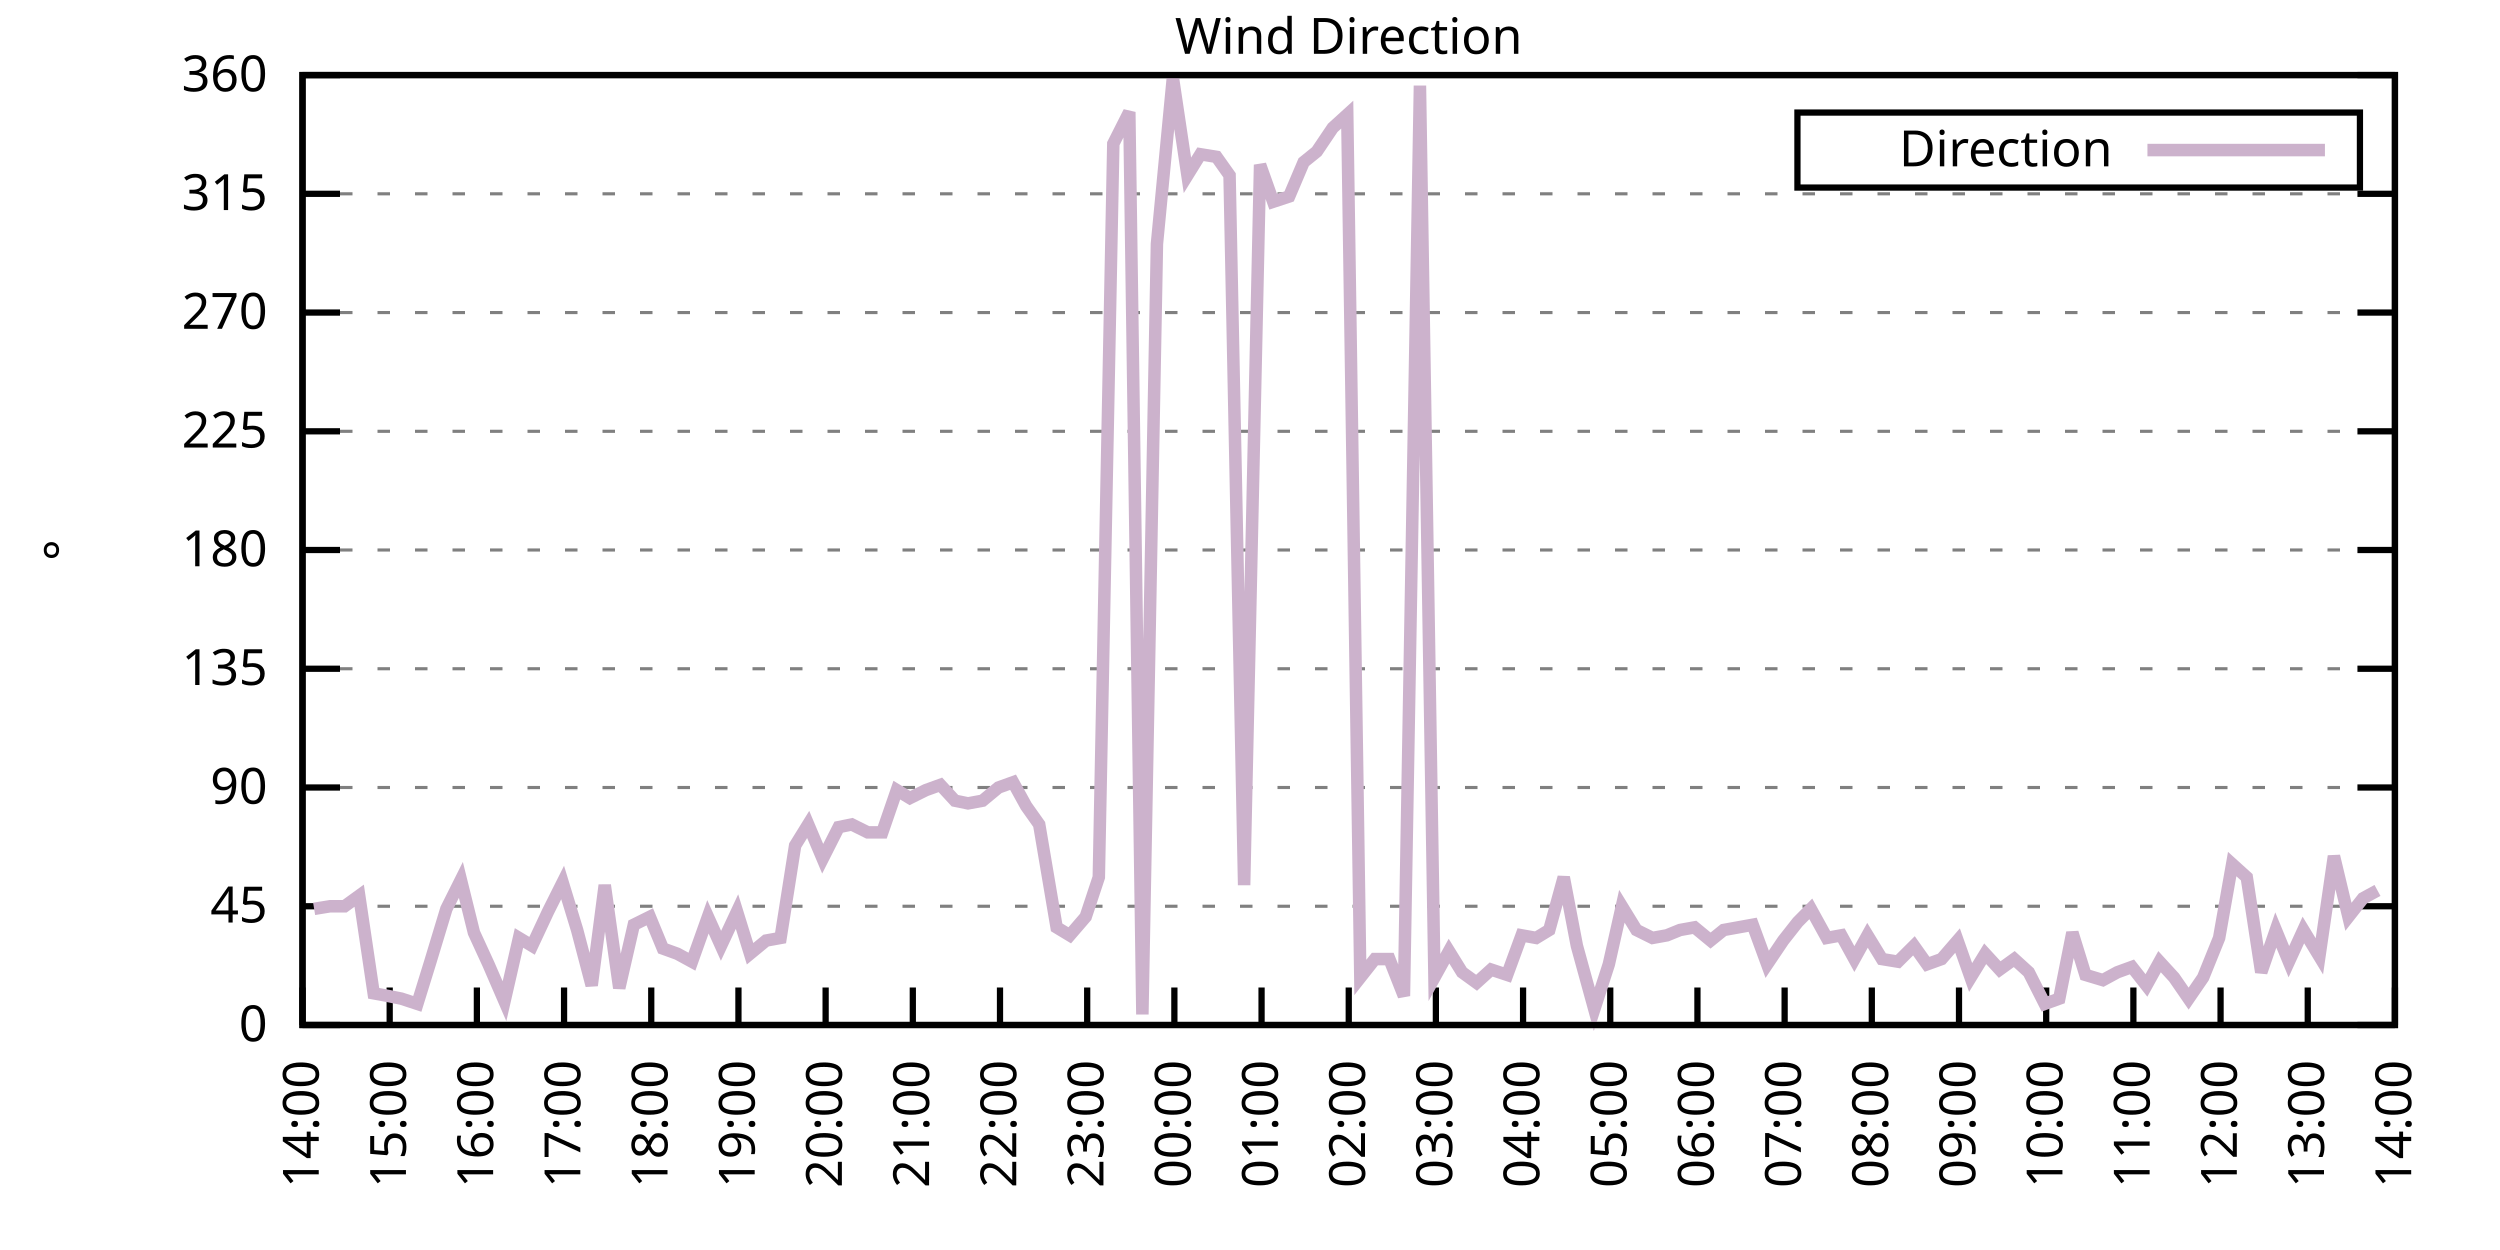
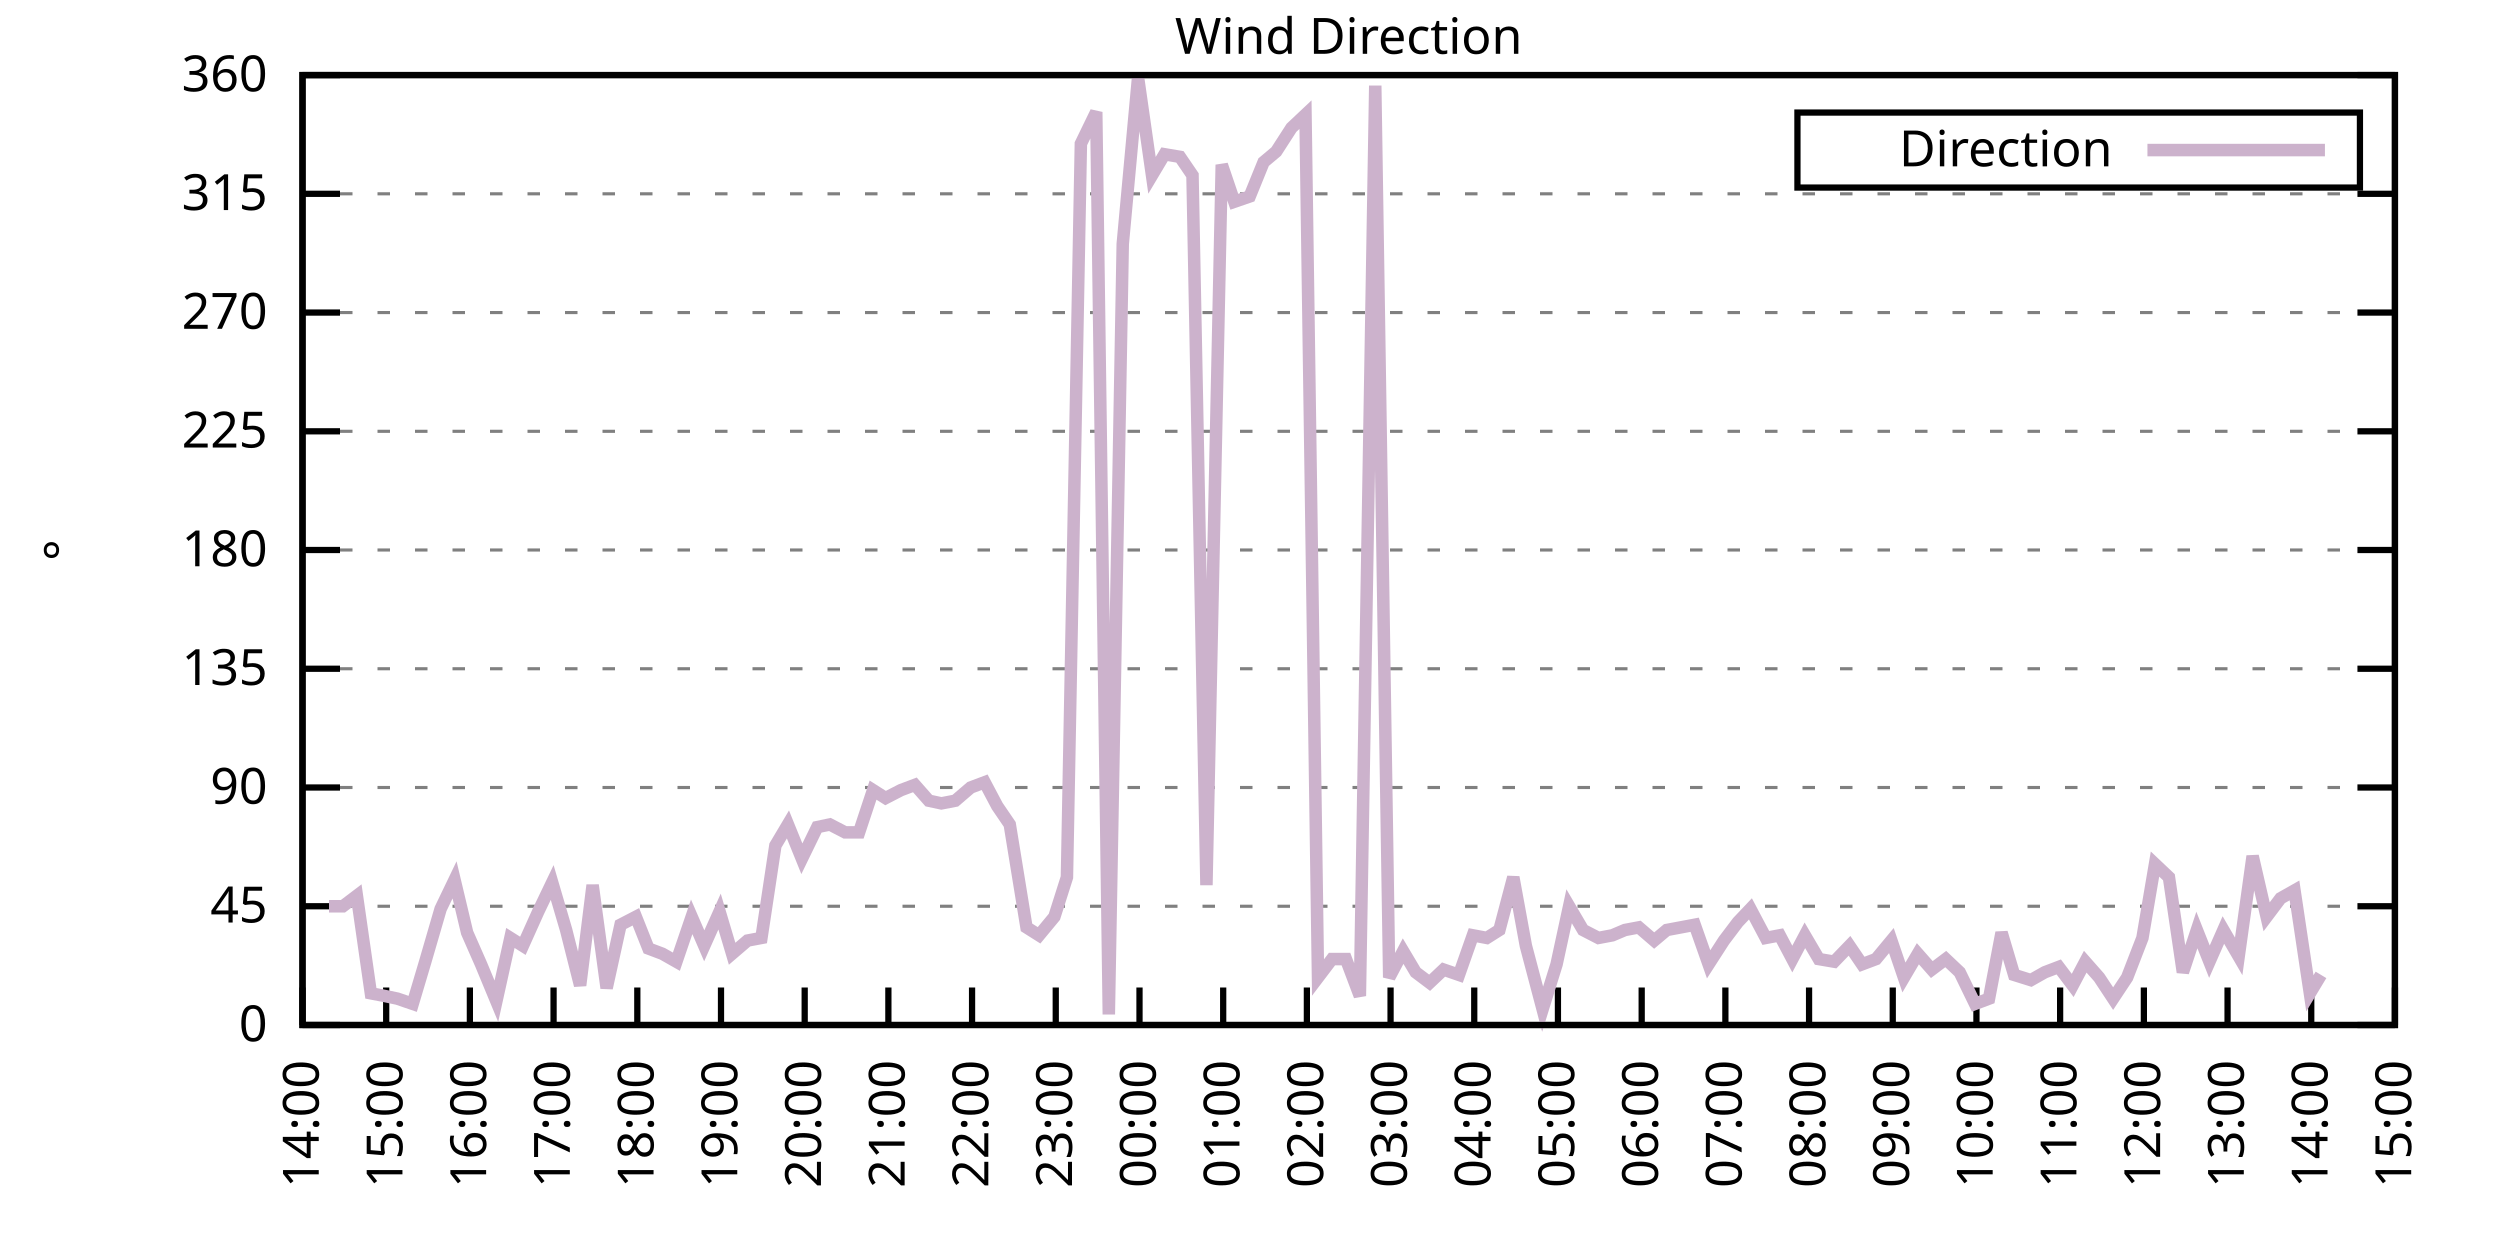
<svg xmlns="http://www.w3.org/2000/svg" xmlns:xlink="http://www.w3.org/1999/xlink" width="400" height="200" viewBox="0 0 400 200">
  <g id="gnuplot_canvas">
    <rect x="0" y="0" width="400" height="200" fill="none" />
    <defs>
      <circle id="gpDot" r="0.5" stroke-width="0.5" stroke="currentColor" />
      <path id="gpPt0" stroke-width="0.333" stroke="currentColor" d="M-1,0 h2 M0,-1 v2" />
      <path id="gpPt1" stroke-width="0.333" stroke="currentColor" d="M-1,-1 L1,1 M1,-1 L-1,1" />
      <path id="gpPt2" stroke-width="0.333" stroke="currentColor" d="M-1,0 L1,0 M0,-1 L0,1 M-1,-1 L1,1 M-1,1 L1,-1" />
      <rect id="gpPt3" stroke-width="0.333" stroke="currentColor" x="-1" y="-1" width="2" height="2" />
      <rect id="gpPt4" stroke-width="0.333" stroke="currentColor" fill="currentColor" x="-1" y="-1" width="2" height="2" />
      <circle id="gpPt5" stroke-width="0.333" stroke="currentColor" cx="0" cy="0" r="1" />
      <use xlink:href="#gpPt5" id="gpPt6" fill="currentColor" stroke="none" />
      <path id="gpPt7" stroke-width="0.333" stroke="currentColor" d="M0,-1.33 L-1.33,0.67 L1.33,0.67 z" />
      <use xlink:href="#gpPt7" id="gpPt8" fill="currentColor" stroke="none" />
      <use xlink:href="#gpPt7" id="gpPt9" stroke="currentColor" transform="rotate(180)" />
      <use xlink:href="#gpPt9" id="gpPt10" fill="currentColor" stroke="none" />
      <use xlink:href="#gpPt3" id="gpPt11" stroke="currentColor" transform="rotate(45)" />
      <use xlink:href="#gpPt11" id="gpPt12" fill="currentColor" stroke="none" />
      <path id="gpPt13" stroke-width="0.333" stroke="currentColor" d="M0,1.330 L1.265,0.411 L0.782,-1.067 L-0.782,-1.076 L-1.265,0.411 z" />
      <use xlink:href="#gpPt13" id="gpPt14" fill="currentColor" stroke="none" />
      <filter id="textbox" filterUnits="objectBoundingBox" x="0" y="0" height="1" width="1">
        <feFlood flood-color="white" flood-opacity="1" result="bgnd" />
        <feComposite in="SourceGraphic" in2="bgnd" operator="atop" />
      </filter>
      <filter id="greybox" filterUnits="objectBoundingBox" x="0" y="0" height="1" width="1">
        <feFlood flood-color="lightgrey" flood-opacity="1" result="grey" />
        <feComposite in="SourceGraphic" in2="grey" operator="atop" />
      </filter>
    </defs>
    <g fill="none" color="white" stroke="currentColor" stroke-width="1.00" stroke-linecap="butt" stroke-linejoin="miter">
</g>
    <g fill="none" color="black" stroke="currentColor" stroke-width="1.00" stroke-linecap="butt" stroke-linejoin="miter">
      <g stroke="none" shape-rendering="crispEdges">
        <polygon fill="rgb(255, 255, 255)" points="48.40,164.00 383.18,164.00 383.18,12.02 48.40,12.02 " />
      </g>
    </g>
    <g fill="none" color="black" stroke="currentColor" stroke-width="1.00" stroke-linecap="butt" stroke-linejoin="miter">
</g>
    <g fill="none" color="black" stroke="black" stroke-width="0.50" stroke-linecap="butt" stroke-linejoin="miter">
</g>
    <g fill="none" color="gray" stroke="currentColor" stroke-width="0.50" stroke-linecap="butt" stroke-linejoin="miter">
      <path stroke="gray" stroke-dasharray="2,4" class="gridline" d="M48.40,164.00 L383.19,164.00  " />
    </g>
    <g fill="none" color="gray" stroke="gray" stroke-width="1.00" stroke-linecap="butt" stroke-linejoin="miter">
</g>
    <g fill="none" color="black" stroke="currentColor" stroke-width="1.00" stroke-linecap="butt" stroke-linejoin="miter">
      <path stroke="black" d="M48.40,164.00 L54.40,164.00 M383.19,164.00 L377.19,164.00  " />
      <g transform="translate(42.80,166.60)" stroke="none" fill="black" font-family="Sans" font-size="8.00" text-anchor="end">
        <text>
          <tspan font-family="Sans"> 0</tspan>
        </text>
      </g>
    </g>
    <g fill="none" color="black" stroke="currentColor" stroke-width="1.00" stroke-linecap="butt" stroke-linejoin="miter">
</g>
    <g fill="none" color="black" stroke="black" stroke-width="0.50" stroke-linecap="butt" stroke-linejoin="miter">
</g>
    <g fill="none" color="gray" stroke="currentColor" stroke-width="0.50" stroke-linecap="butt" stroke-linejoin="miter">
      <path stroke="gray" stroke-dasharray="2,4" class="gridline" d="M48.40,145.00 L383.19,145.00  " />
    </g>
    <g fill="none" color="gray" stroke="gray" stroke-width="1.00" stroke-linecap="butt" stroke-linejoin="miter">
</g>
    <g fill="none" color="black" stroke="currentColor" stroke-width="1.00" stroke-linecap="butt" stroke-linejoin="miter">
      <path stroke="black" d="M48.40,145.00 L54.40,145.00 M383.19,145.00 L377.19,145.00  " />
      <g transform="translate(42.80,147.60)" stroke="none" fill="black" font-family="Sans" font-size="8.00" text-anchor="end">
        <text>
          <tspan font-family="Sans"> 45</tspan>
        </text>
      </g>
    </g>
    <g fill="none" color="black" stroke="currentColor" stroke-width="1.00" stroke-linecap="butt" stroke-linejoin="miter">
</g>
    <g fill="none" color="black" stroke="black" stroke-width="0.50" stroke-linecap="butt" stroke-linejoin="miter">
</g>
    <g fill="none" color="gray" stroke="currentColor" stroke-width="0.50" stroke-linecap="butt" stroke-linejoin="miter">
      <path stroke="gray" stroke-dasharray="2,4" class="gridline" d="M48.40,126.00 L383.19,126.00  " />
    </g>
    <g fill="none" color="gray" stroke="gray" stroke-width="1.00" stroke-linecap="butt" stroke-linejoin="miter">
</g>
    <g fill="none" color="black" stroke="currentColor" stroke-width="1.00" stroke-linecap="butt" stroke-linejoin="miter">
      <path stroke="black" d="M48.40,126.00 L54.40,126.00 M383.19,126.00 L377.19,126.00  " />
      <g transform="translate(42.80,128.60)" stroke="none" fill="black" font-family="Sans" font-size="8.00" text-anchor="end">
        <text>
          <tspan font-family="Sans"> 90</tspan>
        </text>
      </g>
    </g>
    <g fill="none" color="black" stroke="currentColor" stroke-width="1.00" stroke-linecap="butt" stroke-linejoin="miter">
</g>
    <g fill="none" color="black" stroke="black" stroke-width="0.50" stroke-linecap="butt" stroke-linejoin="miter">
</g>
    <g fill="none" color="gray" stroke="currentColor" stroke-width="0.50" stroke-linecap="butt" stroke-linejoin="miter">
      <path stroke="gray" stroke-dasharray="2,4" class="gridline" d="M48.40,107.00 L383.19,107.00  " />
    </g>
    <g fill="none" color="gray" stroke="gray" stroke-width="1.00" stroke-linecap="butt" stroke-linejoin="miter">
</g>
    <g fill="none" color="black" stroke="currentColor" stroke-width="1.00" stroke-linecap="butt" stroke-linejoin="miter">
      <path stroke="black" d="M48.40,107.00 L54.40,107.00 M383.19,107.00 L377.19,107.00  " />
      <g transform="translate(42.80,109.60)" stroke="none" fill="black" font-family="Sans" font-size="8.00" text-anchor="end">
        <text>
          <tspan font-family="Sans"> 135</tspan>
        </text>
      </g>
    </g>
    <g fill="none" color="black" stroke="currentColor" stroke-width="1.00" stroke-linecap="butt" stroke-linejoin="miter">
</g>
    <g fill="none" color="black" stroke="black" stroke-width="0.50" stroke-linecap="butt" stroke-linejoin="miter">
</g>
    <g fill="none" color="gray" stroke="currentColor" stroke-width="0.50" stroke-linecap="butt" stroke-linejoin="miter">
      <path stroke="gray" stroke-dasharray="2,4" class="gridline" d="M48.40,88.00 L383.19,88.00  " />
    </g>
    <g fill="none" color="gray" stroke="gray" stroke-width="1.00" stroke-linecap="butt" stroke-linejoin="miter">
</g>
    <g fill="none" color="black" stroke="currentColor" stroke-width="1.00" stroke-linecap="butt" stroke-linejoin="miter">
      <path stroke="black" d="M48.40,88.00 L54.40,88.00 M383.19,88.00 L377.19,88.00  " />
      <g transform="translate(42.80,90.60)" stroke="none" fill="black" font-family="Sans" font-size="8.00" text-anchor="end">
        <text>
          <tspan font-family="Sans"> 180</tspan>
        </text>
      </g>
    </g>
    <g fill="none" color="black" stroke="currentColor" stroke-width="1.00" stroke-linecap="butt" stroke-linejoin="miter">
</g>
    <g fill="none" color="black" stroke="black" stroke-width="0.50" stroke-linecap="butt" stroke-linejoin="miter">
</g>
    <g fill="none" color="gray" stroke="currentColor" stroke-width="0.50" stroke-linecap="butt" stroke-linejoin="miter">
      <path stroke="gray" stroke-dasharray="2,4" class="gridline" d="M48.40,69.01 L383.19,69.01  " />
    </g>
    <g fill="none" color="gray" stroke="gray" stroke-width="1.00" stroke-linecap="butt" stroke-linejoin="miter">
</g>
    <g fill="none" color="black" stroke="currentColor" stroke-width="1.00" stroke-linecap="butt" stroke-linejoin="miter">
      <path stroke="black" d="M48.40,69.01 L54.40,69.01 M383.19,69.01 L377.19,69.01  " />
      <g transform="translate(42.80,71.61)" stroke="none" fill="black" font-family="Sans" font-size="8.00" text-anchor="end">
        <text>
          <tspan font-family="Sans"> 225</tspan>
        </text>
      </g>
    </g>
    <g fill="none" color="black" stroke="currentColor" stroke-width="1.00" stroke-linecap="butt" stroke-linejoin="miter">
</g>
    <g fill="none" color="black" stroke="black" stroke-width="0.50" stroke-linecap="butt" stroke-linejoin="miter">
</g>
    <g fill="none" color="gray" stroke="currentColor" stroke-width="0.50" stroke-linecap="butt" stroke-linejoin="miter">
      <path stroke="gray" stroke-dasharray="2,4" class="gridline" d="M48.40,50.01 L383.19,50.01  " />
    </g>
    <g fill="none" color="gray" stroke="gray" stroke-width="1.00" stroke-linecap="butt" stroke-linejoin="miter">
</g>
    <g fill="none" color="black" stroke="currentColor" stroke-width="1.00" stroke-linecap="butt" stroke-linejoin="miter">
      <path stroke="black" d="M48.40,50.01 L54.40,50.01 M383.19,50.01 L377.19,50.01  " />
      <g transform="translate(42.80,52.61)" stroke="none" fill="black" font-family="Sans" font-size="8.00" text-anchor="end">
        <text>
          <tspan font-family="Sans"> 270</tspan>
        </text>
      </g>
    </g>
    <g fill="none" color="black" stroke="currentColor" stroke-width="1.00" stroke-linecap="butt" stroke-linejoin="miter">
</g>
    <g fill="none" color="black" stroke="black" stroke-width="0.50" stroke-linecap="butt" stroke-linejoin="miter">
</g>
    <g fill="none" color="gray" stroke="currentColor" stroke-width="0.50" stroke-linecap="butt" stroke-linejoin="miter">
      <path stroke="gray" stroke-dasharray="2,4" class="gridline" d="M48.40,31.01 L383.19,31.01  " />
    </g>
    <g fill="none" color="gray" stroke="gray" stroke-width="1.00" stroke-linecap="butt" stroke-linejoin="miter">
</g>
    <g fill="none" color="black" stroke="currentColor" stroke-width="1.00" stroke-linecap="butt" stroke-linejoin="miter">
      <path stroke="black" d="M48.40,31.01 L54.40,31.01 M383.19,31.01 L377.19,31.01  " />
      <g transform="translate(42.80,33.61)" stroke="none" fill="black" font-family="Sans" font-size="8.00" text-anchor="end">
        <text>
          <tspan font-family="Sans"> 315</tspan>
        </text>
      </g>
    </g>
    <g fill="none" color="black" stroke="currentColor" stroke-width="1.00" stroke-linecap="butt" stroke-linejoin="miter">
</g>
    <g fill="none" color="black" stroke="black" stroke-width="0.50" stroke-linecap="butt" stroke-linejoin="miter">
</g>
    <g fill="none" color="gray" stroke="currentColor" stroke-width="0.50" stroke-linecap="butt" stroke-linejoin="miter">
      <path stroke="gray" stroke-dasharray="2,4" class="gridline" d="M48.40,12.01 L383.19,12.01  " />
    </g>
    <g fill="none" color="gray" stroke="gray" stroke-width="1.00" stroke-linecap="butt" stroke-linejoin="miter">
</g>
    <g fill="none" color="black" stroke="currentColor" stroke-width="1.00" stroke-linecap="butt" stroke-linejoin="miter">
      <path stroke="black" d="M48.40,12.01 L54.40,12.01 M383.19,12.01 L377.19,12.01  " />
      <g transform="translate(42.80,14.61)" stroke="none" fill="black" font-family="Sans" font-size="8.00" text-anchor="end">
        <text>
          <tspan font-family="Sans"> 360</tspan>
        </text>
      </g>
    </g>
    <g fill="none" color="black" stroke="currentColor" stroke-width="1.00" stroke-linecap="butt" stroke-linejoin="miter">
      <path stroke="black" d="M48.40,164.00 L48.40,158.00  " />
      <g transform="translate(51.00,169.60) rotate(270.00)" stroke="none" fill="black" font-family="Sans" font-size="8.00" text-anchor="end">
        <text>
          <tspan font-family="Sans">14:00</tspan>
        </text>
      </g>
    </g>
    <g fill="none" color="black" stroke="currentColor" stroke-width="1.00" stroke-linecap="butt" stroke-linejoin="miter">
-       <path stroke="black" d="M62.35,164.00 L62.35,158.00  " />
-       <g transform="translate(64.95,169.60) rotate(270.00)" stroke="none" fill="black" font-family="Sans" font-size="8.00" text-anchor="end">
+       <path stroke="black" d="M61.79,164.00 L61.79,158.00  " />
+       <g transform="translate(64.39,169.60) rotate(270.00)" stroke="none" fill="black" font-family="Sans" font-size="8.00" text-anchor="end">
        <text>
          <tspan font-family="Sans">15:00</tspan>
        </text>
      </g>
    </g>
    <g fill="none" color="black" stroke="currentColor" stroke-width="1.00" stroke-linecap="butt" stroke-linejoin="miter">
-       <path stroke="black" d="M76.30,164.00 L76.30,158.00  " />
-       <g transform="translate(78.90,169.60) rotate(270.00)" stroke="none" fill="black" font-family="Sans" font-size="8.00" text-anchor="end">
+       <path stroke="black" d="M75.18,164.00 L75.18,158.00  " />
+       <g transform="translate(77.78,169.60) rotate(270.00)" stroke="none" fill="black" font-family="Sans" font-size="8.00" text-anchor="end">
        <text>
          <tspan font-family="Sans">16:00</tspan>
        </text>
      </g>
    </g>
    <g fill="none" color="black" stroke="currentColor" stroke-width="1.00" stroke-linecap="butt" stroke-linejoin="miter">
-       <path stroke="black" d="M90.25,164.00 L90.25,158.00  " />
-       <g transform="translate(92.85,169.60) rotate(270.00)" stroke="none" fill="black" font-family="Sans" font-size="8.00" text-anchor="end">
+       <path stroke="black" d="M88.57,164.00 L88.57,158.00  " />
+       <g transform="translate(91.17,169.60) rotate(270.00)" stroke="none" fill="black" font-family="Sans" font-size="8.00" text-anchor="end">
        <text>
          <tspan font-family="Sans">17:00</tspan>
        </text>
      </g>
    </g>
    <g fill="none" color="black" stroke="currentColor" stroke-width="1.00" stroke-linecap="butt" stroke-linejoin="miter">
-       <path stroke="black" d="M104.20,164.00 L104.20,158.00  " />
-       <g transform="translate(106.80,169.60) rotate(270.00)" stroke="none" fill="black" font-family="Sans" font-size="8.00" text-anchor="end">
+       <path stroke="black" d="M101.97,164.00 L101.97,158.00  " />
+       <g transform="translate(104.57,169.60) rotate(270.00)" stroke="none" fill="black" font-family="Sans" font-size="8.00" text-anchor="end">
        <text>
          <tspan font-family="Sans">18:00</tspan>
        </text>
      </g>
    </g>
    <g fill="none" color="black" stroke="currentColor" stroke-width="1.00" stroke-linecap="butt" stroke-linejoin="miter">
-       <path stroke="black" d="M118.15,164.00 L118.15,158.00  " />
-       <g transform="translate(120.75,169.60) rotate(270.00)" stroke="none" fill="black" font-family="Sans" font-size="8.00" text-anchor="end">
+       <path stroke="black" d="M115.36,164.00 L115.36,158.00  " />
+       <g transform="translate(117.96,169.60) rotate(270.00)" stroke="none" fill="black" font-family="Sans" font-size="8.00" text-anchor="end">
        <text>
          <tspan font-family="Sans">19:00</tspan>
        </text>
      </g>
    </g>
    <g fill="none" color="black" stroke="currentColor" stroke-width="1.00" stroke-linecap="butt" stroke-linejoin="miter">
-       <path stroke="black" d="M132.10,164.00 L132.10,158.00  " />
-       <g transform="translate(134.70,169.60) rotate(270.00)" stroke="none" fill="black" font-family="Sans" font-size="8.00" text-anchor="end">
+       <path stroke="black" d="M128.75,164.00 L128.75,158.00  " />
+       <g transform="translate(131.35,169.60) rotate(270.00)" stroke="none" fill="black" font-family="Sans" font-size="8.00" text-anchor="end">
        <text>
          <tspan font-family="Sans">20:00</tspan>
        </text>
      </g>
    </g>
    <g fill="none" color="black" stroke="currentColor" stroke-width="1.00" stroke-linecap="butt" stroke-linejoin="miter">
-       <path stroke="black" d="M146.05,164.00 L146.05,158.00  " />
-       <g transform="translate(148.65,169.60) rotate(270.00)" stroke="none" fill="black" font-family="Sans" font-size="8.00" text-anchor="end">
+       <path stroke="black" d="M142.14,164.00 L142.14,158.00  " />
+       <g transform="translate(144.74,169.60) rotate(270.00)" stroke="none" fill="black" font-family="Sans" font-size="8.00" text-anchor="end">
        <text>
          <tspan font-family="Sans">21:00</tspan>
        </text>
      </g>
    </g>
    <g fill="none" color="black" stroke="currentColor" stroke-width="1.00" stroke-linecap="butt" stroke-linejoin="miter">
-       <path stroke="black" d="M160.00,164.00 L160.00,158.00  " />
-       <g transform="translate(162.60,169.60) rotate(270.00)" stroke="none" fill="black" font-family="Sans" font-size="8.00" text-anchor="end">
+       <path stroke="black" d="M155.53,164.00 L155.53,158.00  " />
+       <g transform="translate(158.13,169.60) rotate(270.00)" stroke="none" fill="black" font-family="Sans" font-size="8.00" text-anchor="end">
        <text>
          <tspan font-family="Sans">22:00</tspan>
        </text>
      </g>
    </g>
    <g fill="none" color="black" stroke="currentColor" stroke-width="1.00" stroke-linecap="butt" stroke-linejoin="miter">
-       <path stroke="black" d="M173.95,164.00 L173.95,158.00  " />
-       <g transform="translate(176.55,169.60) rotate(270.00)" stroke="none" fill="black" font-family="Sans" font-size="8.00" text-anchor="end">
+       <path stroke="black" d="M168.92,164.00 L168.92,158.00  " />
+       <g transform="translate(171.52,169.60) rotate(270.00)" stroke="none" fill="black" font-family="Sans" font-size="8.00" text-anchor="end">
        <text>
          <tspan font-family="Sans">23:00</tspan>
        </text>
      </g>
    </g>
    <g fill="none" color="black" stroke="currentColor" stroke-width="1.00" stroke-linecap="butt" stroke-linejoin="miter">
-       <path stroke="black" d="M187.90,164.00 L187.90,158.00  " />
-       <g transform="translate(190.50,169.60) rotate(270.00)" stroke="none" fill="black" font-family="Sans" font-size="8.00" text-anchor="end">
+       <path stroke="black" d="M182.32,164.00 L182.32,158.00  " />
+       <g transform="translate(184.92,169.60) rotate(270.00)" stroke="none" fill="black" font-family="Sans" font-size="8.00" text-anchor="end">
        <text>
          <tspan font-family="Sans">00:00</tspan>
        </text>
      </g>
    </g>
    <g fill="none" color="black" stroke="currentColor" stroke-width="1.00" stroke-linecap="butt" stroke-linejoin="miter">
-       <path stroke="black" d="M201.85,164.00 L201.85,158.00  " />
-       <g transform="translate(204.45,169.60) rotate(270.00)" stroke="none" fill="black" font-family="Sans" font-size="8.00" text-anchor="end">
+       <path stroke="black" d="M195.71,164.00 L195.71,158.00  " />
+       <g transform="translate(198.31,169.60) rotate(270.00)" stroke="none" fill="black" font-family="Sans" font-size="8.00" text-anchor="end">
        <text>
          <tspan font-family="Sans">01:00</tspan>
        </text>
      </g>
    </g>
    <g fill="none" color="black" stroke="currentColor" stroke-width="1.00" stroke-linecap="butt" stroke-linejoin="miter">
-       <path stroke="black" d="M215.80,164.00 L215.80,158.00  " />
-       <g transform="translate(218.40,169.60) rotate(270.00)" stroke="none" fill="black" font-family="Sans" font-size="8.00" text-anchor="end">
+       <path stroke="black" d="M209.10,164.00 L209.10,158.00  " />
+       <g transform="translate(211.70,169.60) rotate(270.00)" stroke="none" fill="black" font-family="Sans" font-size="8.00" text-anchor="end">
        <text>
          <tspan font-family="Sans">02:00</tspan>
        </text>
      </g>
    </g>
    <g fill="none" color="black" stroke="currentColor" stroke-width="1.00" stroke-linecap="butt" stroke-linejoin="miter">
-       <path stroke="black" d="M229.74,164.00 L229.74,158.00  " />
-       <g transform="translate(232.34,169.60) rotate(270.00)" stroke="none" fill="black" font-family="Sans" font-size="8.00" text-anchor="end">
+       <path stroke="black" d="M222.49,164.00 L222.49,158.00  " />
+       <g transform="translate(225.09,169.60) rotate(270.00)" stroke="none" fill="black" font-family="Sans" font-size="8.00" text-anchor="end">
        <text>
          <tspan font-family="Sans">03:00</tspan>
        </text>
      </g>
    </g>
    <g fill="none" color="black" stroke="currentColor" stroke-width="1.00" stroke-linecap="butt" stroke-linejoin="miter">
-       <path stroke="black" d="M243.69,164.00 L243.69,158.00  " />
-       <g transform="translate(246.29,169.60) rotate(270.00)" stroke="none" fill="black" font-family="Sans" font-size="8.00" text-anchor="end">
+       <path stroke="black" d="M235.88,164.00 L235.88,158.00  " />
+       <g transform="translate(238.48,169.60) rotate(270.00)" stroke="none" fill="black" font-family="Sans" font-size="8.00" text-anchor="end">
        <text>
          <tspan font-family="Sans">04:00</tspan>
        </text>
      </g>
    </g>
    <g fill="none" color="black" stroke="currentColor" stroke-width="1.00" stroke-linecap="butt" stroke-linejoin="miter">
-       <path stroke="black" d="M257.64,164.00 L257.64,158.00  " />
-       <g transform="translate(260.24,169.60) rotate(270.00)" stroke="none" fill="black" font-family="Sans" font-size="8.00" text-anchor="end">
+       <path stroke="black" d="M249.27,164.00 L249.27,158.00  " />
+       <g transform="translate(251.87,169.60) rotate(270.00)" stroke="none" fill="black" font-family="Sans" font-size="8.00" text-anchor="end">
        <text>
          <tspan font-family="Sans">05:00</tspan>
        </text>
      </g>
    </g>
    <g fill="none" color="black" stroke="currentColor" stroke-width="1.00" stroke-linecap="butt" stroke-linejoin="miter">
-       <path stroke="black" d="M271.59,164.00 L271.59,158.00  " />
-       <g transform="translate(274.19,169.60) rotate(270.00)" stroke="none" fill="black" font-family="Sans" font-size="8.00" text-anchor="end">
+       <path stroke="black" d="M262.67,164.00 L262.67,158.00  " />
+       <g transform="translate(265.27,169.60) rotate(270.00)" stroke="none" fill="black" font-family="Sans" font-size="8.00" text-anchor="end">
        <text>
          <tspan font-family="Sans">06:00</tspan>
        </text>
      </g>
    </g>
    <g fill="none" color="black" stroke="currentColor" stroke-width="1.00" stroke-linecap="butt" stroke-linejoin="miter">
-       <path stroke="black" d="M285.54,164.00 L285.54,158.00  " />
-       <g transform="translate(288.14,169.60) rotate(270.00)" stroke="none" fill="black" font-family="Sans" font-size="8.00" text-anchor="end">
+       <path stroke="black" d="M276.06,164.00 L276.06,158.00  " />
+       <g transform="translate(278.66,169.60) rotate(270.00)" stroke="none" fill="black" font-family="Sans" font-size="8.00" text-anchor="end">
        <text>
          <tspan font-family="Sans">07:00</tspan>
        </text>
      </g>
    </g>
    <g fill="none" color="black" stroke="currentColor" stroke-width="1.00" stroke-linecap="butt" stroke-linejoin="miter">
-       <path stroke="black" d="M299.49,164.00 L299.49,158.00  " />
-       <g transform="translate(302.09,169.60) rotate(270.00)" stroke="none" fill="black" font-family="Sans" font-size="8.00" text-anchor="end">
+       <path stroke="black" d="M289.45,164.00 L289.45,158.00  " />
+       <g transform="translate(292.05,169.60) rotate(270.00)" stroke="none" fill="black" font-family="Sans" font-size="8.00" text-anchor="end">
        <text>
          <tspan font-family="Sans">08:00</tspan>
        </text>
      </g>
    </g>
    <g fill="none" color="black" stroke="currentColor" stroke-width="1.00" stroke-linecap="butt" stroke-linejoin="miter">
-       <path stroke="black" d="M313.44,164.00 L313.44,158.00  " />
-       <g transform="translate(316.04,169.60) rotate(270.00)" stroke="none" fill="black" font-family="Sans" font-size="8.00" text-anchor="end">
+       <path stroke="black" d="M302.84,164.00 L302.84,158.00  " />
+       <g transform="translate(305.44,169.60) rotate(270.00)" stroke="none" fill="black" font-family="Sans" font-size="8.00" text-anchor="end">
        <text>
          <tspan font-family="Sans">09:00</tspan>
        </text>
      </g>
    </g>
    <g fill="none" color="black" stroke="currentColor" stroke-width="1.00" stroke-linecap="butt" stroke-linejoin="miter">
-       <path stroke="black" d="M327.39,164.00 L327.39,158.00  " />
-       <g transform="translate(329.99,169.60) rotate(270.00)" stroke="none" fill="black" font-family="Sans" font-size="8.00" text-anchor="end">
+       <path stroke="black" d="M316.23,164.00 L316.23,158.00  " />
+       <g transform="translate(318.83,169.60) rotate(270.00)" stroke="none" fill="black" font-family="Sans" font-size="8.00" text-anchor="end">
        <text>
          <tspan font-family="Sans">10:00</tspan>
        </text>
      </g>
    </g>
    <g fill="none" color="black" stroke="currentColor" stroke-width="1.00" stroke-linecap="butt" stroke-linejoin="miter">
-       <path stroke="black" d="M341.34,164.00 L341.34,158.00  " />
-       <g transform="translate(343.94,169.60) rotate(270.00)" stroke="none" fill="black" font-family="Sans" font-size="8.00" text-anchor="end">
+       <path stroke="black" d="M329.62,164.00 L329.62,158.00  " />
+       <g transform="translate(332.22,169.60) rotate(270.00)" stroke="none" fill="black" font-family="Sans" font-size="8.00" text-anchor="end">
        <text>
          <tspan font-family="Sans">11:00</tspan>
        </text>
      </g>
    </g>
    <g fill="none" color="black" stroke="currentColor" stroke-width="1.00" stroke-linecap="butt" stroke-linejoin="miter">
-       <path stroke="black" d="M355.29,164.00 L355.29,158.00  " />
-       <g transform="translate(357.89,169.60) rotate(270.00)" stroke="none" fill="black" font-family="Sans" font-size="8.00" text-anchor="end">
+       <path stroke="black" d="M343.02,164.00 L343.02,158.00  " />
+       <g transform="translate(345.62,169.60) rotate(270.00)" stroke="none" fill="black" font-family="Sans" font-size="8.00" text-anchor="end">
        <text>
          <tspan font-family="Sans">12:00</tspan>
        </text>
      </g>
    </g>
    <g fill="none" color="black" stroke="currentColor" stroke-width="1.00" stroke-linecap="butt" stroke-linejoin="miter">
-       <path stroke="black" d="M369.24,164.00 L369.24,158.00  " />
-       <g transform="translate(371.84,169.60) rotate(270.00)" stroke="none" fill="black" font-family="Sans" font-size="8.00" text-anchor="end">
+       <path stroke="black" d="M356.41,164.00 L356.41,158.00  " />
+       <g transform="translate(359.01,169.60) rotate(270.00)" stroke="none" fill="black" font-family="Sans" font-size="8.00" text-anchor="end">
        <text>
          <tspan font-family="Sans">13:00</tspan>
+         </text>
+       </g>
+     </g>
+     <g fill="none" color="black" stroke="currentColor" stroke-width="1.00" stroke-linecap="butt" stroke-linejoin="miter">
+       <path stroke="black" d="M369.80,164.00 L369.80,158.00  " />
+       <g transform="translate(372.40,169.60) rotate(270.00)" stroke="none" fill="black" font-family="Sans" font-size="8.00" text-anchor="end">
+         <text>
+           <tspan font-family="Sans">14:00</tspan>
        </text>
      </g>
    </g>
    <g fill="none" color="black" stroke="currentColor" stroke-width="1.00" stroke-linecap="butt" stroke-linejoin="miter">
      <path stroke="black" d="M383.19,164.00 L383.19,158.00  " />
      <g transform="translate(385.79,169.60) rotate(270.00)" stroke="none" fill="black" font-family="Sans" font-size="8.00" text-anchor="end">
        <text>
-           <tspan font-family="Sans">14:00</tspan>
+           <tspan font-family="Sans">15:00</tspan>
        </text>
      </g>
    </g>
    <g fill="none" color="black" stroke="currentColor" stroke-width="1.00" stroke-linecap="butt" stroke-linejoin="miter">
</g>
    <g fill="none" color="black" stroke="currentColor" stroke-width="1.00" stroke-linecap="butt" stroke-linejoin="miter">
      <path stroke="black" d="M48.40,12.01 L48.40,164.00 L383.19,164.00 L383.19,12.01 L48.40,12.01 Z  " />
    </g>
    <g fill="none" color="black" stroke="currentColor" stroke-width="1.00" stroke-linecap="butt" stroke-linejoin="miter">
</g>
    <g fill="none" color="black" stroke="currentColor" stroke-width="1.00" stroke-linecap="butt" stroke-linejoin="miter">
      <path stroke="black" d="M287.59,30.01 L287.59,18.01 L377.59,18.01 L377.59,30.01 L287.59,30.01 Z  " />
    </g>
    <g id="Wind_direction_plot_1">
      <g fill="none" color="white" stroke="black" stroke-width="2.00" stroke-linecap="butt" stroke-linejoin="miter">
</g>
      <g fill="none" color="black" stroke="currentColor" stroke-width="2.00" stroke-linecap="butt" stroke-linejoin="miter">
        <g transform="translate(337.99,26.61)" stroke="none" fill="black" font-family="Sans" font-size="8.00" text-anchor="end">
          <text>
            <tspan font-family="Sans">Direction</tspan>
          </text>
        </g>
      </g>
      <g fill="none" color="black" stroke="currentColor" stroke-width="2.00" stroke-linecap="butt" stroke-linejoin="miter">
-         <path stroke="rgb(204, 178, 204)" d="M343.59,24.01 L371.99,24.01 M50.26,145.42 L52.82,145.00 L55.14,145.00 L57.47,143.31 L59.79,158.93 L62.12,159.36   L64.21,159.78 L66.77,160.62 L68.86,153.87 L71.42,145.42 L73.74,140.78 L75.83,149.22 L78.16,154.29 L80.72,160.20   L83.04,150.07 L85.13,151.33 L87.69,145.85 L90.02,141.20 L92.34,148.80 L94.67,157.67 L96.76,141.62 L99.08,158.09   L101.41,147.96 L103.97,146.69 L106.06,151.76 L108.38,152.60 L110.71,153.87 L113.27,146.69 L115.36,151.33 L117.92,145.85   L120.01,152.60 L122.57,150.49 L124.89,150.07 L127.22,135.29 L129.31,131.91 L131.63,137.40 L134.19,132.34 L136.28,131.91   L138.84,133.18 L141.16,133.18 L143.49,126.42 L145.58,127.69 L148.14,126.42 L150.46,125.58 L152.79,128.11 L154.88,128.54   L157.21,128.11 L159.76,126.00 L162.09,125.16 L164.18,128.96 L166.27,131.91 L169.06,148.38 L171.16,149.65 L173.71,146.69   L175.81,140.36 L178.13,22.99 L180.69,17.92 L182.78,162.31 L185.11,39.03 L187.66,12.43 L189.99,28.05 L192.08,24.68   L194.64,25.10 L196.73,28.05 L199.06,141.62 L201.61,26.36 L203.71,32.28 L206.26,31.43 L208.59,25.94 L210.68,24.25   L213.24,20.45 L215.56,18.34 L217.65,156.40 L219.98,153.45 L222.30,153.45 L224.63,159.36 L227.19,13.70 L229.51,156.40   L231.84,152.18 L233.93,155.56 L236.25,157.24 L238.58,155.13 L241.14,155.98 L243.46,149.65 L245.79,150.07 L247.88,148.80   L250.20,140.36 L252.30,151.33 L255.09,161.47 L257.41,154.29 L259.50,145.00 L261.83,148.80 L264.39,150.07 L266.71,149.65   L268.80,148.80 L271.13,148.38 L273.69,150.49 L275.78,148.80 L278.10,148.38 L280.43,147.96 L282.75,154.29 L285.31,150.49   L287.64,147.53 L289.73,145.42 L292.29,150.07 L294.61,149.65 L296.70,153.45 L298.80,149.65 L301.12,153.45 L303.68,153.87   L306.23,151.33 L308.33,154.29 L310.65,153.45 L313.21,150.49 L315.30,156.40 L317.63,152.60 L319.95,155.13 L322.28,153.45   L324.60,155.56 L327.16,160.62 L329.48,159.78 L331.58,149.22 L333.67,155.98 L336.46,156.82 L338.78,155.56 L341.11,154.71   L343.43,157.67 L345.53,153.87 L347.85,156.40 L350.18,159.78 L352.50,156.40 L355.06,150.07 L357.15,138.25 L359.48,140.36   L361.80,155.56 L364.13,148.80 L366.22,153.87 L368.54,148.80 L371.10,153.02 L373.43,136.98 L375.75,146.69 L378.08,143.73   L380.40,142.47  " />
+         <path stroke="rgb(204, 178, 204)" d="M343.59,24.01 L371.99,24.01 M52.64,145.00 L54.87,145.00 L57.10,143.31 L59.34,158.93 L61.57,159.36 L63.58,159.78   L66.03,160.62 L68.04,153.87 L70.50,145.42 L72.73,140.78 L74.74,149.22 L76.97,154.29 L79.42,160.20 L81.66,150.07   L83.66,151.33 L86.12,145.85 L88.35,141.20 L90.58,148.80 L92.82,157.67 L94.82,141.62 L97.06,158.09 L99.29,147.96   L101.74,146.69 L103.75,151.76 L105.98,152.60 L108.22,153.87 L110.67,146.69 L112.68,151.33 L115.13,145.85 L117.14,152.60   L119.60,150.49 L121.83,150.07 L124.06,135.29 L126.07,131.91 L128.30,137.40 L130.76,132.34 L132.77,131.91 L135.22,133.18   L137.45,133.18 L139.69,126.42 L141.69,127.69 L144.15,126.42 L146.38,125.58 L148.61,128.11 L150.62,128.54 L152.85,128.11   L155.31,126.00 L157.54,125.16 L159.55,128.96 L161.56,131.91 L164.24,148.38 L166.25,149.65 L168.70,146.69 L170.71,140.36   L172.94,22.99 L175.40,17.92 L177.41,162.31 L179.64,39.03 L182.09,12.43 L184.32,28.05 L186.33,24.68 L188.79,25.10   L190.80,28.05 L193.03,141.62 L195.48,26.36 L197.49,32.28 L199.95,31.43 L202.18,25.94 L204.19,24.25 L206.64,20.45   L208.88,18.34 L210.88,156.40 L213.12,153.45 L215.35,153.45 L217.58,159.36 L220.04,13.70 L222.27,156.40 L224.50,152.18   L226.51,155.56 L228.74,157.24 L230.97,155.13 L233.43,155.98 L235.66,149.65 L237.89,150.07 L239.90,148.80 L242.13,140.36   L244.14,151.33 L246.82,161.47 L249.05,154.29 L251.06,145.00 L253.29,148.80 L255.75,150.07 L257.98,149.65 L259.99,148.80   L262.22,148.38 L264.67,150.49 L266.68,148.80 L268.92,148.38 L271.15,147.96 L273.38,154.29 L275.83,150.49 L278.07,147.53   L280.07,145.42 L282.53,150.07 L284.76,149.65 L286.77,153.45 L288.78,149.65 L291.01,153.45 L293.47,153.87 L295.92,151.33   L297.93,154.29 L300.16,153.45 L302.62,150.49 L304.63,156.40 L306.86,152.60 L309.09,155.13 L311.32,153.45 L313.55,155.56   L316.01,160.62 L318.24,159.78 L320.25,149.22 L322.26,155.98 L324.94,156.82 L327.17,155.56 L329.40,154.71 L331.63,157.67   L333.64,153.87 L335.87,156.40 L338.10,159.78 L340.34,156.40 L342.79,150.07 L344.80,138.25 L347.03,140.36 L349.26,155.56   L351.50,148.80 L353.51,153.87 L355.74,148.80 L358.19,153.02 L360.42,136.98 L362.66,146.69 L364.89,143.73 L367.12,142.47   L369.58,158.93 L371.36,155.98  " />
      </g>
    </g>
    <g fill="none" color="black" stroke="currentColor" stroke-width="2.00" stroke-linecap="butt" stroke-linejoin="miter">
</g>
    <g fill="none" color="black" stroke="black" stroke-width="1.00" stroke-linecap="butt" stroke-linejoin="miter">
</g>
    <g fill="none" color="black" stroke="currentColor" stroke-width="1.00" stroke-linecap="butt" stroke-linejoin="miter">
      <path stroke="black" d="M48.40,12.01 L48.40,164.00 L383.19,164.00 L383.19,12.01 L48.40,12.01 Z  " />
      <g transform="translate(12.80,88.01) rotate(270.00)" stroke="none" fill="black" font-family="Sans" font-size="8.00" text-anchor="middle">
        <text>
          <tspan font-family="Sans">°</tspan>
        </text>
      </g>
    </g>
    <g fill="none" color="black" stroke="currentColor" stroke-width="1.00" stroke-linecap="butt" stroke-linejoin="miter">
</g>
    <g fill="none" color="black" stroke="currentColor" stroke-width="1.00" stroke-linecap="butt" stroke-linejoin="miter">
      <g transform="translate(215.79,8.61)" stroke="none" fill="black" font-family="Sans" font-size="8.00" text-anchor="middle">
        <text>
          <tspan font-family="Sans">Wind Direction</tspan>
        </text>
      </g>
    </g>
    <g fill="none" color="black" stroke="currentColor" stroke-width="1.00" stroke-linecap="butt" stroke-linejoin="miter">
</g>
  </g>
</svg>
